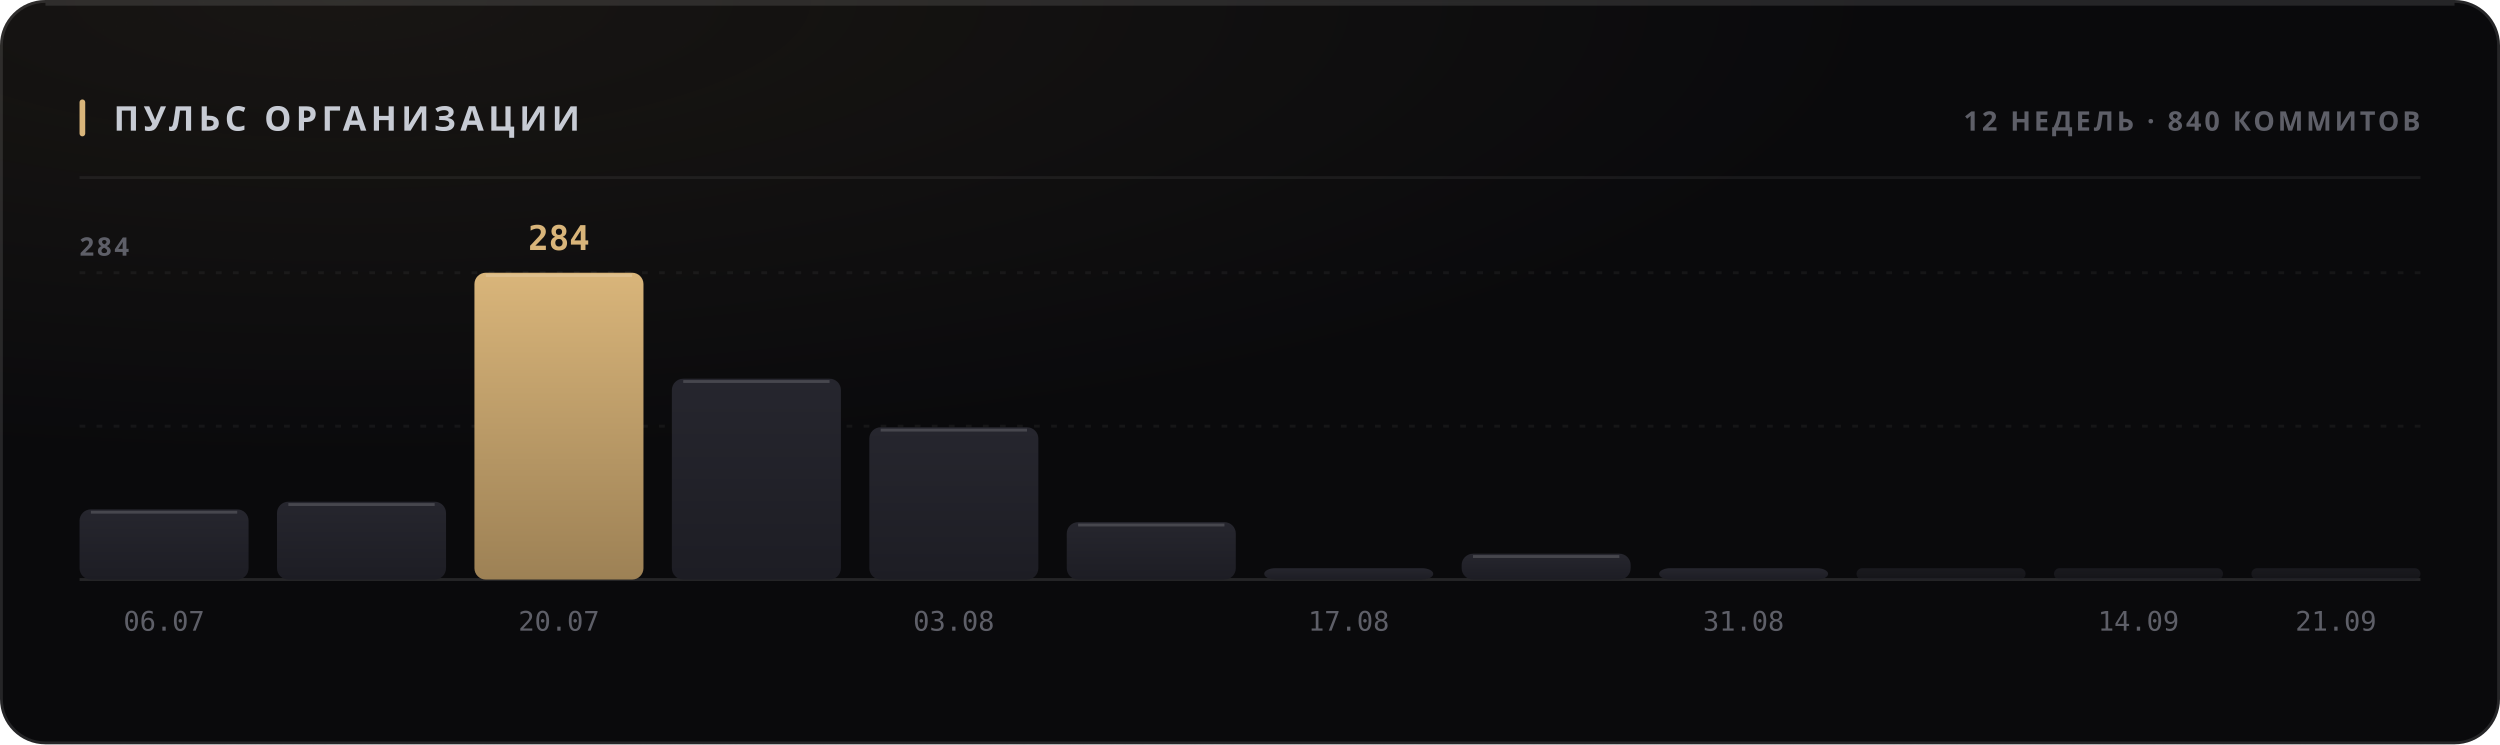
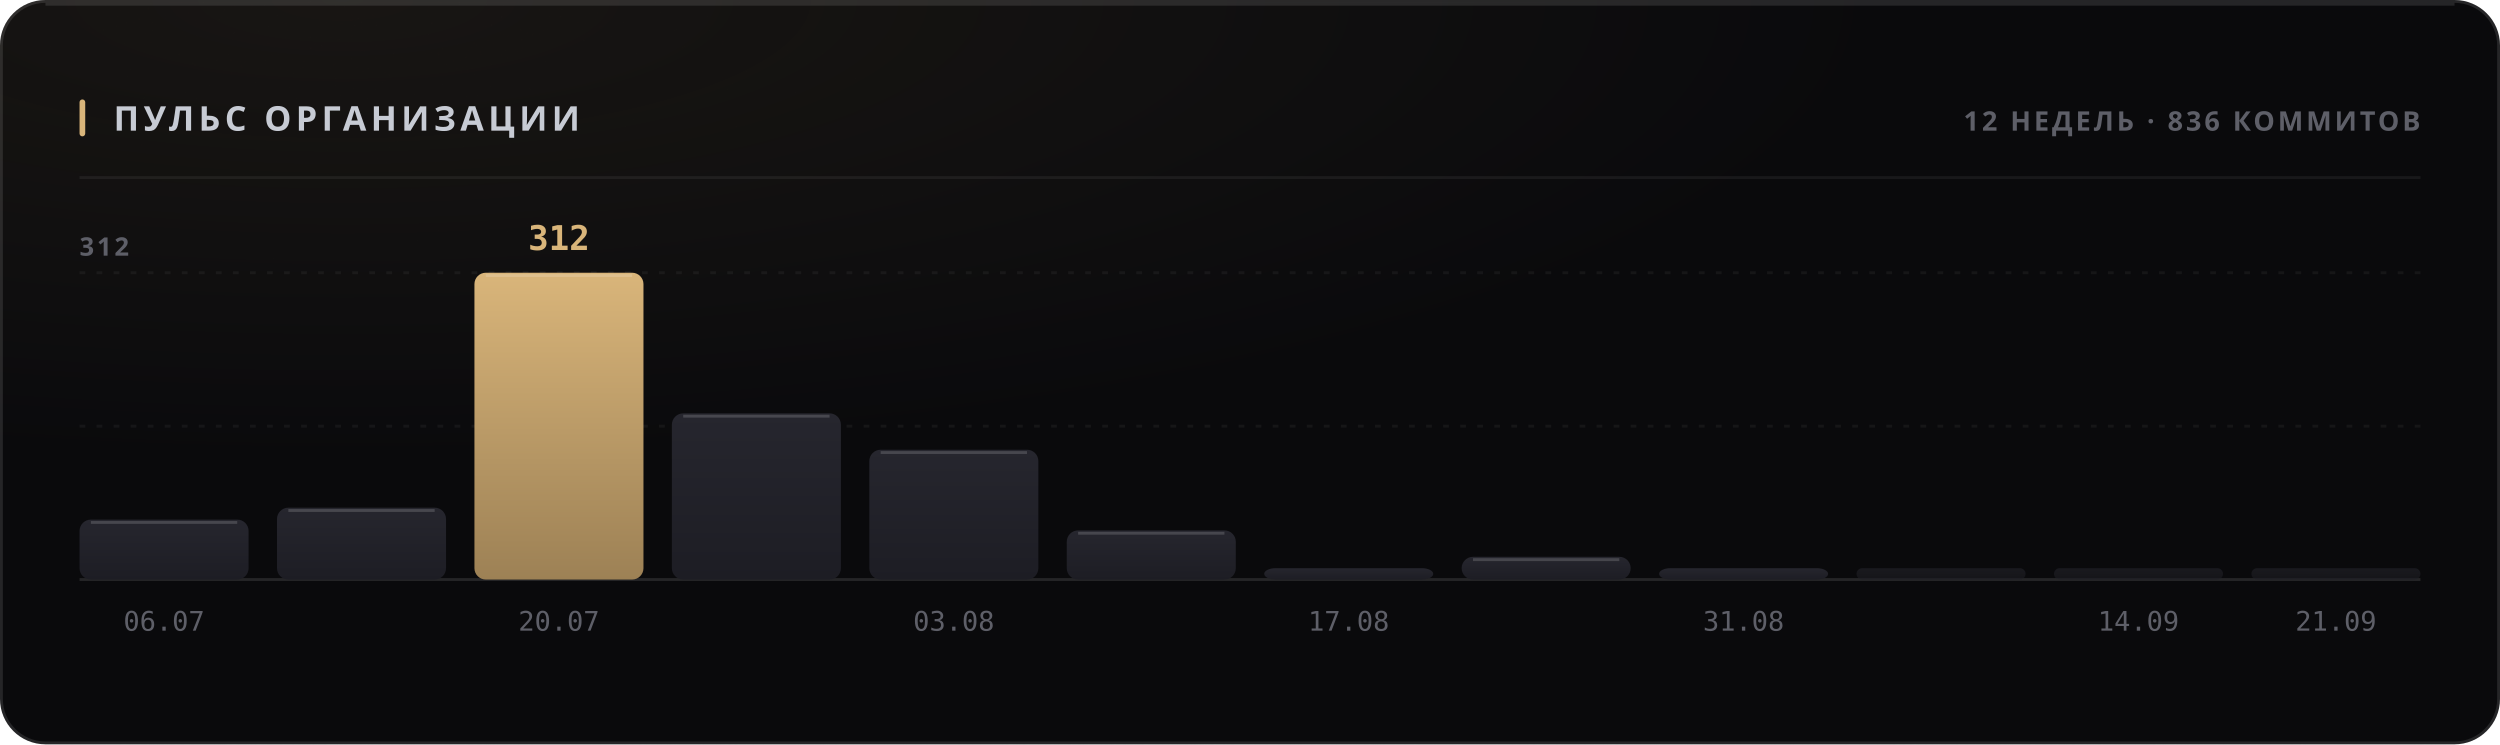
<svg xmlns="http://www.w3.org/2000/svg" width="880" height="262" viewBox="0 0 880 262" role="img">
  <style>
  text { font-family: -apple-system, BlinkMacSystemFont, 'Segoe UI', 'Noto Sans', Helvetica, Arial, sans-serif; }
  .mono { font-family: ui-monospace, 'SF Mono', 'Cascadia Mono', 'DejaVu Sans Mono', Menlo, Consolas, monospace; font-variant-numeric: tabular-nums; }
  .caps { letter-spacing: .1em; text-transform: uppercase; }

  @keyframes sheen  { from { transform: translateX(-120%); } to { transform: translateX(260%); } }
  @keyframes rise   { from { opacity: 0; transform: translateY(6px); } to { opacity: 1; transform: none; } }
  @keyframes slide  { from { opacity: 0; transform: translateX(-8px); } to { opacity: 1; transform: none; } }
  @keyframes grow   { from { transform: scaleY(0); } to { transform: scaleY(1); } }
  @keyframes widen  { from { transform: scaleX(0); } to { transform: scaleX(1); } }
  @keyframes draw   { from { stroke-dashoffset: 200; } to { stroke-dashoffset: 0; } }

  .sheen { animation: sheen 5.5s cubic-bezier(.45,0,.2,1) infinite; }
  .rise  { animation: rise .5s cubic-bezier(.16,1,.3,1) both; }
  .slide { animation: slide .42s cubic-bezier(.16,1,.3,1) both; }
  .bar   { transform-box: fill-box; transform-origin: 50% 100%;
           animation: grow .62s cubic-bezier(.16,1,.3,1) both; }
  .fill  { transform-box: fill-box; transform-origin: 0% 50%;
           animation: widen .8s cubic-bezier(.16,1,.3,1) both; }
  /* The hidden start state lives in the keyframes, never in the static rule.
     A renderer that ignores CSS animations then falls back to the FINISHED
     state — a drawn line, visible text — instead of an empty panel. */
  .spark { stroke-dasharray: 200;
           animation: draw 1.1s cubic-bezier(.16,1,.3,1) both; }

  @media (prefers-reduced-motion: reduce) {
    .sheen { animation: none; opacity: 0; }
    .rise, .slide, .bar, .fill, .spark { animation: none; opacity: 1; transform: none;
                                         stroke-dashoffset: 0; }
  }</style>
  <defs>
    <filter id="grain1" x="0" y="0" width="100%" height="100%">
      <feTurbulence type="fractalNoise" baseFrequency="0.82" numOctaves="3" stitchTiles="stitch" />
      <feColorMatrix type="saturate" values="0" />
    </filter>
    <radialGradient id="wash2" cx="14%" cy="0%" r="62%">
      <stop offset="0%" stop-color="#d9b57a" stop-opacity="0.07" />
      <stop offset="100%" stop-color="#d9b57a" stop-opacity="0" />
    </radialGradient>
    <linearGradient id="barfill3" x1="0" y1="0" x2="0" y2="1">
      <stop offset="0%" stop-color="#26262e" />
      <stop offset="100%" stop-color="#1d1d24" />
    </linearGradient>
    <linearGradient id="barfill4" x1="0" y1="0" x2="0" y2="1">
      <stop offset="0%" stop-color="#26262e" />
      <stop offset="100%" stop-color="#1d1d24" />
    </linearGradient>
    <linearGradient id="barfill5" x1="0" y1="0" x2="0" y2="1">
      <stop offset="0%" stop-color="#d9b57a" />
      <stop offset="100%" stop-color="#9d8155" />
    </linearGradient>
    <linearGradient id="barfill6" x1="0" y1="0" x2="0" y2="1">
      <stop offset="0%" stop-color="#26262e" />
      <stop offset="100%" stop-color="#1d1d24" />
    </linearGradient>
    <linearGradient id="barfill7" x1="0" y1="0" x2="0" y2="1">
      <stop offset="0%" stop-color="#26262e" />
      <stop offset="100%" stop-color="#1d1d24" />
    </linearGradient>
    <linearGradient id="barfill8" x1="0" y1="0" x2="0" y2="1">
      <stop offset="0%" stop-color="#26262e" />
      <stop offset="100%" stop-color="#1d1d24" />
    </linearGradient>
    <linearGradient id="barfill9" x1="0" y1="0" x2="0" y2="1">
      <stop offset="0%" stop-color="#26262e" />
      <stop offset="100%" stop-color="#1d1d24" />
    </linearGradient>
    <linearGradient id="barfill10" x1="0" y1="0" x2="0" y2="1">
      <stop offset="0%" stop-color="#26262e" />
      <stop offset="100%" stop-color="#1d1d24" />
    </linearGradient>
    <linearGradient id="barfill11" x1="0" y1="0" x2="0" y2="1">
      <stop offset="0%" stop-color="#26262e" />
      <stop offset="100%" stop-color="#1d1d24" />
    </linearGradient>
    <linearGradient id="barfill12" x1="0" y1="0" x2="0" y2="1">
      <stop offset="0%" stop-color="#26262e" />
      <stop offset="100%" stop-color="#1d1d24" />
    </linearGradient>
    <linearGradient id="barfill13" x1="0" y1="0" x2="0" y2="1">
      <stop offset="0%" stop-color="#26262e" />
      <stop offset="100%" stop-color="#1d1d24" />
    </linearGradient>
    <linearGradient id="barfill14" x1="0" y1="0" x2="0" y2="1">
      <stop offset="0%" stop-color="#26262e" />
      <stop offset="100%" stop-color="#1d1d24" />
    </linearGradient>
  </defs>
  <rect width="880" height="262" rx="16" fill="#0a0a0c" />
  <rect width="880" height="262" rx="16" fill="url(#wash2)" />
  <rect width="880" height="262" rx="16" filter="url(#grain1)" opacity="0.05" style="mix-blend-mode:overlay" />
  <rect x=".5" y=".5" width="879" height="261" rx="15.5" fill="none" stroke="rgba(255,255,255,0.11)" />
  <path d="M16 1.5 H864" stroke="rgba(255,255,255,0.112)" stroke-width="1" fill="none" />
  <rect x="28" y="35" width="2" height="13" rx="1" fill="#d9b57a" />
  <text x="40" y="46" font-size="12" font-weight="700" fill="#c7cbd4" letter-spacing="0.13em">ПУЛЬС ОРГАНИЗАЦИИ</text>
-   <text x="852" y="46" font-size="9.5" font-weight="600" fill="#5e5f68" text-anchor="end" letter-spacing="0.11em">12 НЕДЕЛЬ · 840 КОММИТОВ</text>
+   <text x="852" y="46" font-size="9.5" font-weight="600" fill="#5e5f68" text-anchor="end" letter-spacing="0.11em">12 НЕДЕЛЬ · 836 КОММИТОВ</text>
  <path d="M28 62.5 H852" stroke="rgba(255,255,255,0.06)" stroke-width="1" />
  <path d="M28 150.0 H852" stroke="rgba(255,255,255,0.05)" stroke-width="1" stroke-dasharray="2 4" />
  <path d="M28 96.0 H852" stroke="rgba(255,255,255,0.05)" stroke-width="1" stroke-dasharray="2 4" />
  <path d="M28 204 H852" stroke="rgba(255,255,255,0.11)" stroke-width="1" />
-   <text x="28" y="90" font-size="9" font-weight="600" fill="#5e5f68" letter-spacing="0.11em">284</text>
-   <rect class="bar" x="28.0" y="179.3" width="59.5" height="24.7" rx="4" fill="url(#barfill3)" opacity="1" style="animation-delay:0s" />
-   <path d="M32.0 180.3 H83.5" stroke="rgba(255,255,255,0.154)" stroke-width="1" />
+   <text x="28" y="90" font-size="9" font-weight="600" fill="#5e5f68" letter-spacing="0.11em">312</text>
+   <rect class="bar" x="28.0" y="182.9" width="59.5" height="21.1" rx="4" fill="url(#barfill3)" opacity="1" style="animation-delay:0s" />
+   <path d="M32.0 183.9 H83.5" stroke="rgba(255,255,255,0.154)" stroke-width="1" />
  <text x="57.75" y="222" font-size="9.5" font-weight="400" fill="#5e5f68" text-anchor="middle" class="mono">06.07</text>
-   <rect class="bar" x="97.5" y="176.6" width="59.5" height="27.4" rx="4" fill="url(#barfill4)" opacity="1" style="animation-delay:0.038s" />
-   <path d="M101.5 177.6 H153.0" stroke="rgba(255,255,255,0.154)" stroke-width="1" />
+   <rect class="bar" x="97.5" y="178.7" width="59.5" height="25.3" rx="4" fill="url(#barfill4)" opacity="1" style="animation-delay:0.038s" />
+   <path d="M101.5 179.7 H153.0" stroke="rgba(255,255,255,0.154)" stroke-width="1" />
  <rect class="bar" x="167.0" y="96.0" width="59.5" height="108.0" rx="4" fill="url(#barfill5)" opacity="1" style="animation-delay:0.076s" />
  <path d="M171.0 97.0 H222.5" stroke="rgba(255,255,255,0.154)" stroke-width="1" />
-   <text x="196.75" y="88" font-size="12" font-weight="700" fill="#d9b57a" text-anchor="middle" class="mono rise" opacity="1">284</text>
+   <text x="196.75" y="88" font-size="12" font-weight="700" fill="#d9b57a" text-anchor="middle" class="mono rise" opacity="1">312</text>
  <text x="196.75" y="222" font-size="9.5" font-weight="400" fill="#5e5f68" text-anchor="middle" class="mono">20.07</text>
-   <rect class="bar" x="236.5" y="133.3" width="59.5" height="70.7" rx="4" fill="url(#barfill6)" opacity="1" style="animation-delay:0.114s" />
-   <path d="M240.5 134.3 H292.0" stroke="rgba(255,255,255,0.154)" stroke-width="1" />
-   <rect class="bar" x="306.0" y="150.4" width="59.5" height="53.6" rx="4" fill="url(#barfill7)" opacity="1" style="animation-delay:0.152s" />
-   <path d="M310.0 151.4 H361.5" stroke="rgba(255,255,255,0.154)" stroke-width="1" />
+   <rect class="bar" x="236.5" y="145.5" width="59.5" height="58.5" rx="4" fill="url(#barfill6)" opacity="1" style="animation-delay:0.114s" />
+   <path d="M240.5 146.5 H292.0" stroke="rgba(255,255,255,0.154)" stroke-width="1" />
+   <rect class="bar" x="306.0" y="158.3" width="59.5" height="45.7" rx="4" fill="url(#barfill7)" opacity="1" style="animation-delay:0.152s" />
+   <path d="M310.0 159.3 H361.5" stroke="rgba(255,255,255,0.154)" stroke-width="1" />
  <text x="335.75" y="222" font-size="9.5" font-weight="400" fill="#5e5f68" text-anchor="middle" class="mono">03.08</text>
-   <rect class="bar" x="375.5" y="183.8" width="59.5" height="20.2" rx="4" fill="url(#barfill8)" opacity="1" style="animation-delay:0.19s" />
-   <path d="M379.5 184.8 H431.0" stroke="rgba(255,255,255,0.154)" stroke-width="1" />
+   <rect class="bar" x="375.5" y="186.7" width="59.5" height="17.3" rx="4" fill="url(#barfill8)" opacity="1" style="animation-delay:0.19s" />
+   <path d="M379.5 187.7 H431.0" stroke="rgba(255,255,255,0.154)" stroke-width="1" />
  <rect class="bar" x="445.0" y="200.0" width="59.5" height="4.0" rx="4" fill="url(#barfill9)" opacity="1" style="animation-delay:0.228s" />
  <text x="474.75" y="222" font-size="9.5" font-weight="400" fill="#5e5f68" text-anchor="middle" class="mono">17.08</text>
-   <rect class="bar" x="514.5" y="194.9" width="59.5" height="9.1" rx="4" fill="url(#barfill10)" opacity="1" style="animation-delay:0.266s" />
-   <path d="M518.5 195.9 H570.0" stroke="rgba(255,255,255,0.154)" stroke-width="1" />
+   <rect class="bar" x="514.5" y="196.0" width="59.5" height="8.0" rx="4" fill="url(#barfill10)" opacity="1" style="animation-delay:0.266s" />
+   <path d="M518.5 197.0 H570.0" stroke="rgba(255,255,255,0.154)" stroke-width="1" />
  <rect class="bar" x="584.0" y="200.0" width="59.5" height="4.0" rx="4" fill="url(#barfill11)" opacity="1" style="animation-delay:0.304s" />
  <text x="613.75" y="222" font-size="9.5" font-weight="400" fill="#5e5f68" text-anchor="middle" class="mono">31.08</text>
  <rect class="bar" x="653.5" y="200.0" width="59.5" height="4.0" rx="2" fill="url(#barfill12)" opacity="0.55" style="animation-delay:0.342s" />
  <rect class="bar" x="723.0" y="200.0" width="59.5" height="4.0" rx="2" fill="url(#barfill13)" opacity="0.55" style="animation-delay:0.38s" />
  <text x="752.75" y="222" font-size="9.5" font-weight="400" fill="#5e5f68" text-anchor="middle" class="mono">14.09</text>
  <rect class="bar" x="792.5" y="200.0" width="59.5" height="4.0" rx="2" fill="url(#barfill14)" opacity="0.55" style="animation-delay:0.418s" />
  <text x="822.25" y="222" font-size="9.5" font-weight="400" fill="#5e5f68" text-anchor="middle" class="mono">21.09</text>
</svg>
